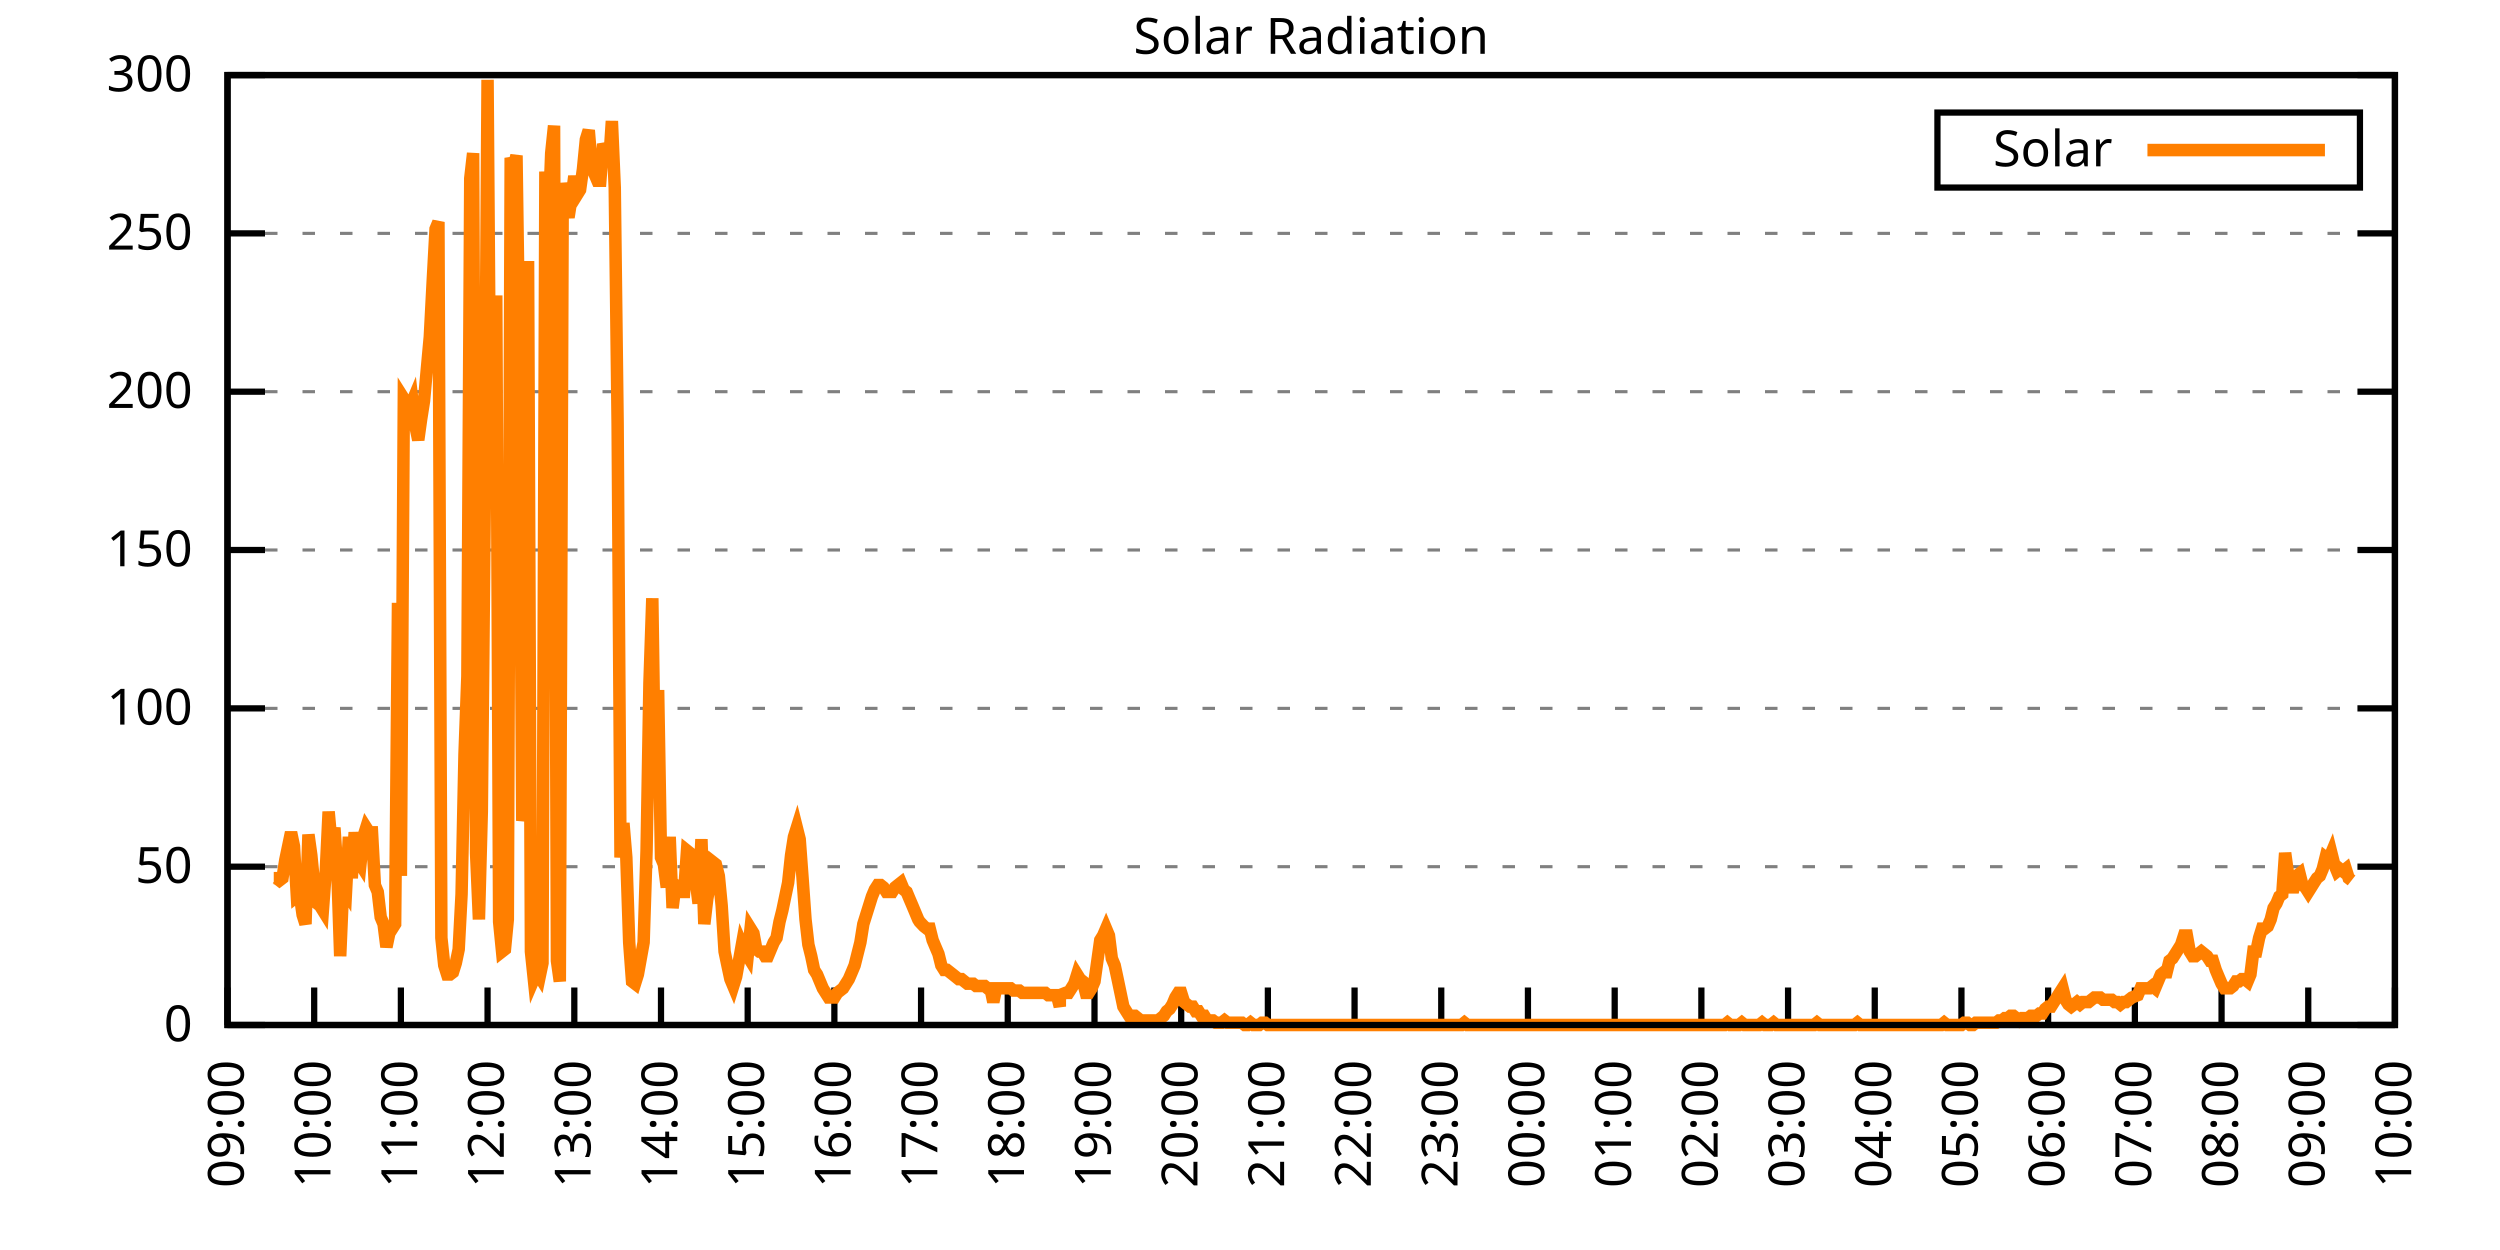
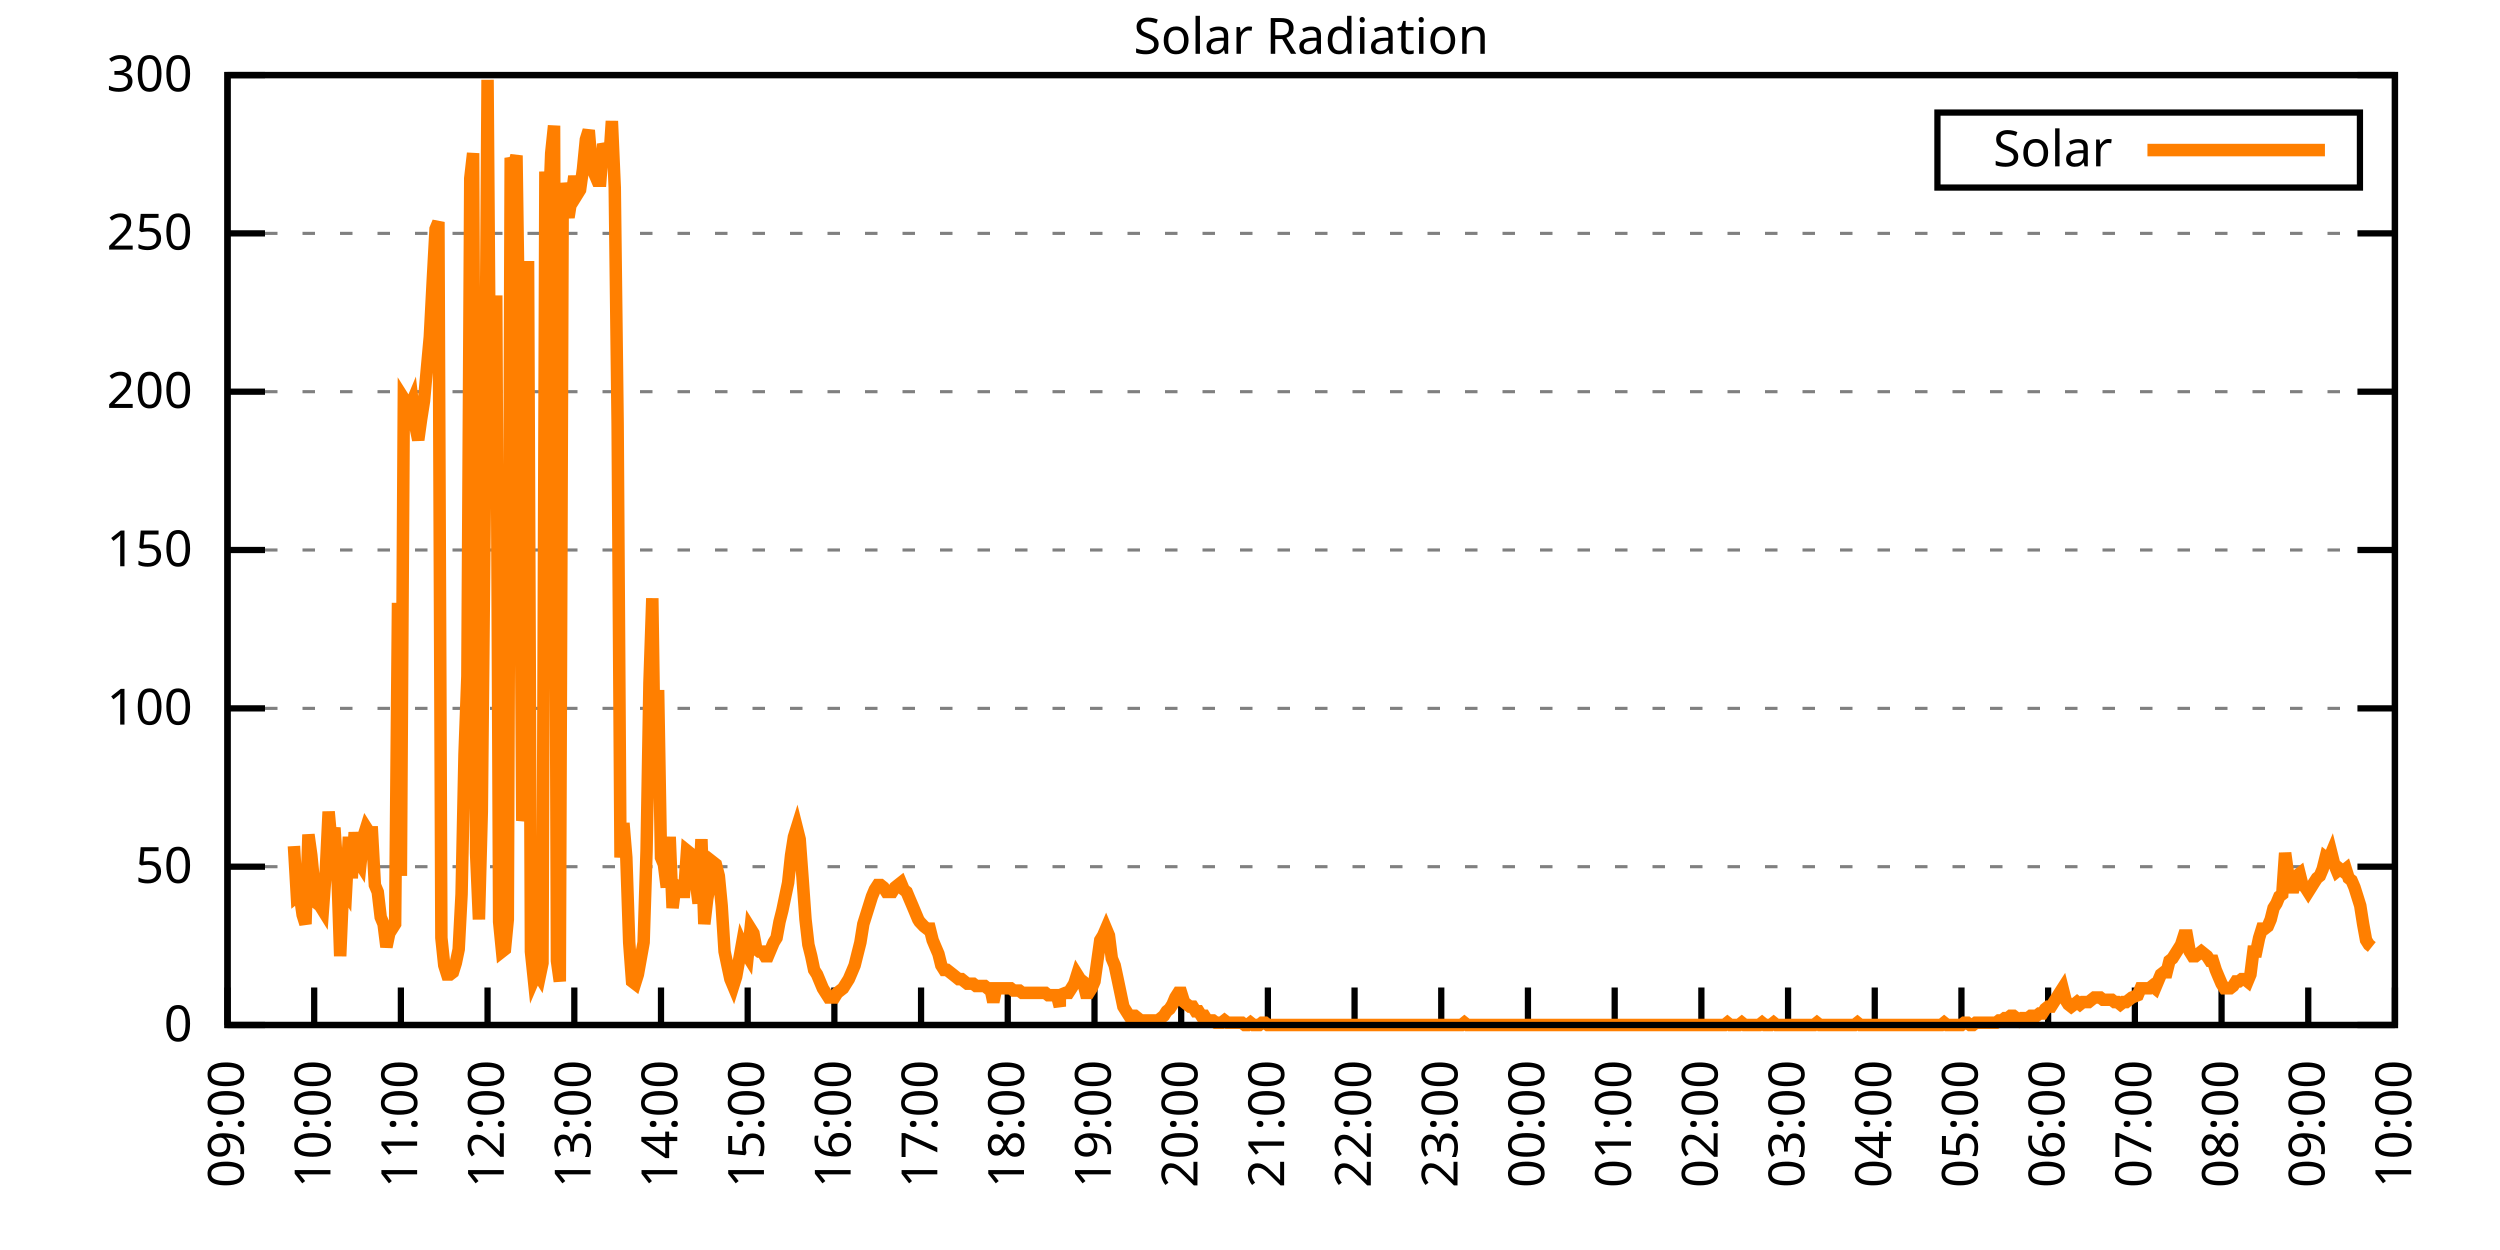
<svg xmlns="http://www.w3.org/2000/svg" xmlns:xlink="http://www.w3.org/1999/xlink" width="400" height="200" viewBox="0 0 400 200">
  <g id="gnuplot_canvas">
    <rect x="0" y="0" width="400" height="200" fill="none" />
    <defs>
      <circle id="gpDot" r="0.5" stroke-width="0.5" stroke="currentColor" />
      <path id="gpPt0" stroke-width="0.333" stroke="currentColor" d="M-1,0 h2 M0,-1 v2" />
      <path id="gpPt1" stroke-width="0.333" stroke="currentColor" d="M-1,-1 L1,1 M1,-1 L-1,1" />
      <path id="gpPt2" stroke-width="0.333" stroke="currentColor" d="M-1,0 L1,0 M0,-1 L0,1 M-1,-1 L1,1 M-1,1 L1,-1" />
      <rect id="gpPt3" stroke-width="0.333" stroke="currentColor" x="-1" y="-1" width="2" height="2" />
      <rect id="gpPt4" stroke-width="0.333" stroke="currentColor" fill="currentColor" x="-1" y="-1" width="2" height="2" />
      <circle id="gpPt5" stroke-width="0.333" stroke="currentColor" cx="0" cy="0" r="1" />
      <use xlink:href="#gpPt5" id="gpPt6" fill="currentColor" stroke="none" />
      <path id="gpPt7" stroke-width="0.333" stroke="currentColor" d="M0,-1.33 L-1.33,0.67 L1.33,0.67 z" />
      <use xlink:href="#gpPt7" id="gpPt8" fill="currentColor" stroke="none" />
      <use xlink:href="#gpPt7" id="gpPt9" stroke="currentColor" transform="rotate(180)" />
      <use xlink:href="#gpPt9" id="gpPt10" fill="currentColor" stroke="none" />
      <use xlink:href="#gpPt3" id="gpPt11" stroke="currentColor" transform="rotate(45)" />
      <use xlink:href="#gpPt11" id="gpPt12" fill="currentColor" stroke="none" />
      <path id="gpPt13" stroke-width="0.333" stroke="currentColor" d="M0,1.330 L1.265,0.411 L0.782,-1.067 L-0.782,-1.076 L-1.265,0.411 z" />
      <use xlink:href="#gpPt13" id="gpPt14" fill="currentColor" stroke="none" />
      <filter id="textbox" filterUnits="objectBoundingBox" x="0" y="0" height="1" width="1">
        <feFlood flood-color="white" flood-opacity="1" result="bgnd" />
        <feComposite in="SourceGraphic" in2="bgnd" operator="atop" />
      </filter>
      <filter id="greybox" filterUnits="objectBoundingBox" x="0" y="0" height="1" width="1">
        <feFlood flood-color="lightgrey" flood-opacity="1" result="grey" />
        <feComposite in="SourceGraphic" in2="grey" operator="atop" />
      </filter>
    </defs>
    <g fill="none" color="white" stroke="currentColor" stroke-width="1.00" stroke-linecap="butt" stroke-linejoin="miter">
</g>
    <g fill="none" color="black" stroke="currentColor" stroke-width="1.00" stroke-linecap="butt" stroke-linejoin="miter">
      <g stroke="none" shape-rendering="crispEdges">
        <polygon fill="rgb(255, 255, 255)" points="36.40,164.00 383.18,164.00 383.18,12.02 36.40,12.02 " />
      </g>
    </g>
    <g fill="none" color="black" stroke="currentColor" stroke-width="1.00" stroke-linecap="butt" stroke-linejoin="miter">
</g>
    <g fill="none" color="black" stroke="black" stroke-width="0.50" stroke-linecap="butt" stroke-linejoin="miter">
</g>
    <g fill="none" color="gray" stroke="currentColor" stroke-width="0.50" stroke-linecap="butt" stroke-linejoin="miter">
      <path stroke="gray" stroke-dasharray="2,4" class="gridline" d="M36.40,164.00 L383.19,164.00  " />
    </g>
    <g fill="none" color="gray" stroke="gray" stroke-width="1.00" stroke-linecap="butt" stroke-linejoin="miter">
</g>
    <g fill="none" color="black" stroke="currentColor" stroke-width="1.00" stroke-linecap="butt" stroke-linejoin="miter">
      <path stroke="black" d="M36.40,164.00 L42.40,164.00 M383.19,164.00 L377.19,164.00  " />
      <g transform="translate(30.80,166.60)" stroke="none" fill="black" font-family="Sans" font-size="8.00" text-anchor="end">
        <text>
          <tspan font-family="Sans"> 0</tspan>
        </text>
      </g>
    </g>
    <g fill="none" color="black" stroke="currentColor" stroke-width="1.00" stroke-linecap="butt" stroke-linejoin="miter">
</g>
    <g fill="none" color="black" stroke="black" stroke-width="0.50" stroke-linecap="butt" stroke-linejoin="miter">
</g>
    <g fill="none" color="gray" stroke="currentColor" stroke-width="0.50" stroke-linecap="butt" stroke-linejoin="miter">
      <path stroke="gray" stroke-dasharray="2,4" class="gridline" d="M36.40,138.67 L383.19,138.67  " />
    </g>
    <g fill="none" color="gray" stroke="gray" stroke-width="1.00" stroke-linecap="butt" stroke-linejoin="miter">
</g>
    <g fill="none" color="black" stroke="currentColor" stroke-width="1.00" stroke-linecap="butt" stroke-linejoin="miter">
      <path stroke="black" d="M36.40,138.67 L42.40,138.67 M383.19,138.67 L377.19,138.67  " />
      <g transform="translate(30.80,141.27)" stroke="none" fill="black" font-family="Sans" font-size="8.00" text-anchor="end">
        <text>
          <tspan font-family="Sans"> 50</tspan>
        </text>
      </g>
    </g>
    <g fill="none" color="black" stroke="currentColor" stroke-width="1.00" stroke-linecap="butt" stroke-linejoin="miter">
</g>
    <g fill="none" color="black" stroke="black" stroke-width="0.50" stroke-linecap="butt" stroke-linejoin="miter">
</g>
    <g fill="none" color="gray" stroke="currentColor" stroke-width="0.50" stroke-linecap="butt" stroke-linejoin="miter">
      <path stroke="gray" stroke-dasharray="2,4" class="gridline" d="M36.40,113.34 L383.19,113.34  " />
    </g>
    <g fill="none" color="gray" stroke="gray" stroke-width="1.00" stroke-linecap="butt" stroke-linejoin="miter">
</g>
    <g fill="none" color="black" stroke="currentColor" stroke-width="1.00" stroke-linecap="butt" stroke-linejoin="miter">
      <path stroke="black" d="M36.40,113.34 L42.40,113.34 M383.19,113.34 L377.19,113.34  " />
      <g transform="translate(30.80,115.94)" stroke="none" fill="black" font-family="Sans" font-size="8.00" text-anchor="end">
        <text>
          <tspan font-family="Sans"> 100</tspan>
        </text>
      </g>
    </g>
    <g fill="none" color="black" stroke="currentColor" stroke-width="1.00" stroke-linecap="butt" stroke-linejoin="miter">
</g>
    <g fill="none" color="black" stroke="black" stroke-width="0.50" stroke-linecap="butt" stroke-linejoin="miter">
</g>
    <g fill="none" color="gray" stroke="currentColor" stroke-width="0.50" stroke-linecap="butt" stroke-linejoin="miter">
      <path stroke="gray" stroke-dasharray="2,4" class="gridline" d="M36.40,88.00 L383.19,88.00  " />
    </g>
    <g fill="none" color="gray" stroke="gray" stroke-width="1.00" stroke-linecap="butt" stroke-linejoin="miter">
</g>
    <g fill="none" color="black" stroke="currentColor" stroke-width="1.00" stroke-linecap="butt" stroke-linejoin="miter">
      <path stroke="black" d="M36.40,88.00 L42.40,88.00 M383.19,88.00 L377.19,88.00  " />
      <g transform="translate(30.80,90.60)" stroke="none" fill="black" font-family="Sans" font-size="8.00" text-anchor="end">
        <text>
          <tspan font-family="Sans"> 150</tspan>
        </text>
      </g>
    </g>
    <g fill="none" color="black" stroke="currentColor" stroke-width="1.00" stroke-linecap="butt" stroke-linejoin="miter">
</g>
    <g fill="none" color="black" stroke="black" stroke-width="0.50" stroke-linecap="butt" stroke-linejoin="miter">
</g>
    <g fill="none" color="gray" stroke="currentColor" stroke-width="0.50" stroke-linecap="butt" stroke-linejoin="miter">
      <path stroke="gray" stroke-dasharray="2,4" class="gridline" d="M36.40,62.67 L383.19,62.67  " />
    </g>
    <g fill="none" color="gray" stroke="gray" stroke-width="1.00" stroke-linecap="butt" stroke-linejoin="miter">
</g>
    <g fill="none" color="black" stroke="currentColor" stroke-width="1.00" stroke-linecap="butt" stroke-linejoin="miter">
      <path stroke="black" d="M36.40,62.67 L42.40,62.67 M383.19,62.67 L377.19,62.67  " />
      <g transform="translate(30.80,65.27)" stroke="none" fill="black" font-family="Sans" font-size="8.00" text-anchor="end">
        <text>
          <tspan font-family="Sans"> 200</tspan>
        </text>
      </g>
    </g>
    <g fill="none" color="black" stroke="currentColor" stroke-width="1.00" stroke-linecap="butt" stroke-linejoin="miter">
</g>
    <g fill="none" color="black" stroke="black" stroke-width="0.50" stroke-linecap="butt" stroke-linejoin="miter">
</g>
    <g fill="none" color="gray" stroke="currentColor" stroke-width="0.50" stroke-linecap="butt" stroke-linejoin="miter">
      <path stroke="gray" stroke-dasharray="2,4" class="gridline" d="M36.40,37.34 L383.19,37.34  " />
    </g>
    <g fill="none" color="gray" stroke="gray" stroke-width="1.00" stroke-linecap="butt" stroke-linejoin="miter">
</g>
    <g fill="none" color="black" stroke="currentColor" stroke-width="1.00" stroke-linecap="butt" stroke-linejoin="miter">
      <path stroke="black" d="M36.40,37.34 L42.40,37.34 M383.19,37.34 L377.19,37.34  " />
      <g transform="translate(30.80,39.94)" stroke="none" fill="black" font-family="Sans" font-size="8.00" text-anchor="end">
        <text>
          <tspan font-family="Sans"> 250</tspan>
        </text>
      </g>
    </g>
    <g fill="none" color="black" stroke="currentColor" stroke-width="1.00" stroke-linecap="butt" stroke-linejoin="miter">
</g>
    <g fill="none" color="black" stroke="black" stroke-width="0.50" stroke-linecap="butt" stroke-linejoin="miter">
</g>
    <g fill="none" color="gray" stroke="currentColor" stroke-width="0.50" stroke-linecap="butt" stroke-linejoin="miter">
      <path stroke="gray" stroke-dasharray="2,4" class="gridline" d="M36.40,12.01 L383.19,12.01  " />
    </g>
    <g fill="none" color="gray" stroke="gray" stroke-width="1.00" stroke-linecap="butt" stroke-linejoin="miter">
</g>
    <g fill="none" color="black" stroke="currentColor" stroke-width="1.00" stroke-linecap="butt" stroke-linejoin="miter">
      <path stroke="black" d="M36.40,12.01 L42.40,12.01 M383.19,12.01 L377.19,12.01  " />
      <g transform="translate(30.80,14.61)" stroke="none" fill="black" font-family="Sans" font-size="8.00" text-anchor="end">
        <text>
          <tspan font-family="Sans"> 300</tspan>
        </text>
      </g>
    </g>
    <g fill="none" color="black" stroke="currentColor" stroke-width="1.00" stroke-linecap="butt" stroke-linejoin="miter">
      <path stroke="black" d="M36.40,164.00 L36.40,158.00  " />
      <g transform="translate(39.00,169.60) rotate(270.00)" stroke="none" fill="black" font-family="Sans" font-size="8.00" text-anchor="end">
        <text>
          <tspan font-family="Sans">09:00</tspan>
        </text>
      </g>
    </g>
    <g fill="none" color="black" stroke="currentColor" stroke-width="1.00" stroke-linecap="butt" stroke-linejoin="miter">
      <path stroke="black" d="M50.27,164.00 L50.27,158.00  " />
      <g transform="translate(52.87,169.60) rotate(270.00)" stroke="none" fill="black" font-family="Sans" font-size="8.00" text-anchor="end">
        <text>
          <tspan font-family="Sans">10:00</tspan>
        </text>
      </g>
    </g>
    <g fill="none" color="black" stroke="currentColor" stroke-width="1.00" stroke-linecap="butt" stroke-linejoin="miter">
      <path stroke="black" d="M64.14,164.00 L64.14,158.00  " />
      <g transform="translate(66.74,169.60) rotate(270.00)" stroke="none" fill="black" font-family="Sans" font-size="8.00" text-anchor="end">
        <text>
          <tspan font-family="Sans">11:00</tspan>
        </text>
      </g>
    </g>
    <g fill="none" color="black" stroke="currentColor" stroke-width="1.00" stroke-linecap="butt" stroke-linejoin="miter">
      <path stroke="black" d="M78.01,164.00 L78.01,158.00  " />
      <g transform="translate(80.61,169.60) rotate(270.00)" stroke="none" fill="black" font-family="Sans" font-size="8.00" text-anchor="end">
        <text>
          <tspan font-family="Sans">12:00</tspan>
        </text>
      </g>
    </g>
    <g fill="none" color="black" stroke="currentColor" stroke-width="1.00" stroke-linecap="butt" stroke-linejoin="miter">
      <path stroke="black" d="M91.89,164.00 L91.89,158.00  " />
      <g transform="translate(94.49,169.60) rotate(270.00)" stroke="none" fill="black" font-family="Sans" font-size="8.00" text-anchor="end">
        <text>
          <tspan font-family="Sans">13:00</tspan>
        </text>
      </g>
    </g>
    <g fill="none" color="black" stroke="currentColor" stroke-width="1.00" stroke-linecap="butt" stroke-linejoin="miter">
      <path stroke="black" d="M105.76,164.00 L105.76,158.00  " />
      <g transform="translate(108.36,169.60) rotate(270.00)" stroke="none" fill="black" font-family="Sans" font-size="8.00" text-anchor="end">
        <text>
          <tspan font-family="Sans">14:00</tspan>
        </text>
      </g>
    </g>
    <g fill="none" color="black" stroke="currentColor" stroke-width="1.00" stroke-linecap="butt" stroke-linejoin="miter">
      <path stroke="black" d="M119.63,164.00 L119.63,158.00  " />
      <g transform="translate(122.23,169.60) rotate(270.00)" stroke="none" fill="black" font-family="Sans" font-size="8.00" text-anchor="end">
        <text>
          <tspan font-family="Sans">15:00</tspan>
        </text>
      </g>
    </g>
    <g fill="none" color="black" stroke="currentColor" stroke-width="1.00" stroke-linecap="butt" stroke-linejoin="miter">
      <path stroke="black" d="M133.50,164.00 L133.50,158.00  " />
      <g transform="translate(136.10,169.60) rotate(270.00)" stroke="none" fill="black" font-family="Sans" font-size="8.00" text-anchor="end">
        <text>
          <tspan font-family="Sans">16:00</tspan>
        </text>
      </g>
    </g>
    <g fill="none" color="black" stroke="currentColor" stroke-width="1.00" stroke-linecap="butt" stroke-linejoin="miter">
      <path stroke="black" d="M147.37,164.00 L147.37,158.00  " />
      <g transform="translate(149.97,169.60) rotate(270.00)" stroke="none" fill="black" font-family="Sans" font-size="8.00" text-anchor="end">
        <text>
          <tspan font-family="Sans">17:00</tspan>
        </text>
      </g>
    </g>
    <g fill="none" color="black" stroke="currentColor" stroke-width="1.00" stroke-linecap="butt" stroke-linejoin="miter">
      <path stroke="black" d="M161.24,164.00 L161.24,158.00  " />
      <g transform="translate(163.84,169.60) rotate(270.00)" stroke="none" fill="black" font-family="Sans" font-size="8.00" text-anchor="end">
        <text>
          <tspan font-family="Sans">18:00</tspan>
        </text>
      </g>
    </g>
    <g fill="none" color="black" stroke="currentColor" stroke-width="1.00" stroke-linecap="butt" stroke-linejoin="miter">
      <path stroke="black" d="M175.12,164.00 L175.12,158.00  " />
      <g transform="translate(177.72,169.60) rotate(270.00)" stroke="none" fill="black" font-family="Sans" font-size="8.00" text-anchor="end">
        <text>
          <tspan font-family="Sans">19:00</tspan>
        </text>
      </g>
    </g>
    <g fill="none" color="black" stroke="currentColor" stroke-width="1.00" stroke-linecap="butt" stroke-linejoin="miter">
      <path stroke="black" d="M188.99,164.00 L188.99,158.00  " />
      <g transform="translate(191.59,169.60) rotate(270.00)" stroke="none" fill="black" font-family="Sans" font-size="8.00" text-anchor="end">
        <text>
          <tspan font-family="Sans">20:00</tspan>
        </text>
      </g>
    </g>
    <g fill="none" color="black" stroke="currentColor" stroke-width="1.00" stroke-linecap="butt" stroke-linejoin="miter">
      <path stroke="black" d="M202.86,164.00 L202.86,158.00  " />
      <g transform="translate(205.46,169.60) rotate(270.00)" stroke="none" fill="black" font-family="Sans" font-size="8.00" text-anchor="end">
        <text>
          <tspan font-family="Sans">21:00</tspan>
        </text>
      </g>
    </g>
    <g fill="none" color="black" stroke="currentColor" stroke-width="1.00" stroke-linecap="butt" stroke-linejoin="miter">
      <path stroke="black" d="M216.73,164.00 L216.73,158.00  " />
      <g transform="translate(219.33,169.60) rotate(270.00)" stroke="none" fill="black" font-family="Sans" font-size="8.00" text-anchor="end">
        <text>
          <tspan font-family="Sans">22:00</tspan>
        </text>
      </g>
    </g>
    <g fill="none" color="black" stroke="currentColor" stroke-width="1.00" stroke-linecap="butt" stroke-linejoin="miter">
      <path stroke="black" d="M230.60,164.00 L230.60,158.00  " />
      <g transform="translate(233.20,169.60) rotate(270.00)" stroke="none" fill="black" font-family="Sans" font-size="8.00" text-anchor="end">
        <text>
          <tspan font-family="Sans">23:00</tspan>
        </text>
      </g>
    </g>
    <g fill="none" color="black" stroke="currentColor" stroke-width="1.00" stroke-linecap="butt" stroke-linejoin="miter">
      <path stroke="black" d="M244.47,164.00 L244.47,158.00  " />
      <g transform="translate(247.07,169.60) rotate(270.00)" stroke="none" fill="black" font-family="Sans" font-size="8.00" text-anchor="end">
        <text>
          <tspan font-family="Sans">00:00</tspan>
        </text>
      </g>
    </g>
    <g fill="none" color="black" stroke="currentColor" stroke-width="1.00" stroke-linecap="butt" stroke-linejoin="miter">
      <path stroke="black" d="M258.35,164.00 L258.35,158.00  " />
      <g transform="translate(260.95,169.60) rotate(270.00)" stroke="none" fill="black" font-family="Sans" font-size="8.00" text-anchor="end">
        <text>
          <tspan font-family="Sans">01:00</tspan>
        </text>
      </g>
    </g>
    <g fill="none" color="black" stroke="currentColor" stroke-width="1.00" stroke-linecap="butt" stroke-linejoin="miter">
      <path stroke="black" d="M272.22,164.00 L272.22,158.00  " />
      <g transform="translate(274.82,169.60) rotate(270.00)" stroke="none" fill="black" font-family="Sans" font-size="8.00" text-anchor="end">
        <text>
          <tspan font-family="Sans">02:00</tspan>
        </text>
      </g>
    </g>
    <g fill="none" color="black" stroke="currentColor" stroke-width="1.00" stroke-linecap="butt" stroke-linejoin="miter">
      <path stroke="black" d="M286.09,164.00 L286.09,158.00  " />
      <g transform="translate(288.69,169.60) rotate(270.00)" stroke="none" fill="black" font-family="Sans" font-size="8.00" text-anchor="end">
        <text>
          <tspan font-family="Sans">03:00</tspan>
        </text>
      </g>
    </g>
    <g fill="none" color="black" stroke="currentColor" stroke-width="1.00" stroke-linecap="butt" stroke-linejoin="miter">
      <path stroke="black" d="M299.96,164.00 L299.96,158.00  " />
      <g transform="translate(302.56,169.60) rotate(270.00)" stroke="none" fill="black" font-family="Sans" font-size="8.00" text-anchor="end">
        <text>
          <tspan font-family="Sans">04:00</tspan>
        </text>
      </g>
    </g>
    <g fill="none" color="black" stroke="currentColor" stroke-width="1.00" stroke-linecap="butt" stroke-linejoin="miter">
      <path stroke="black" d="M313.83,164.00 L313.83,158.00  " />
      <g transform="translate(316.43,169.60) rotate(270.00)" stroke="none" fill="black" font-family="Sans" font-size="8.00" text-anchor="end">
        <text>
          <tspan font-family="Sans">05:00</tspan>
        </text>
      </g>
    </g>
    <g fill="none" color="black" stroke="currentColor" stroke-width="1.00" stroke-linecap="butt" stroke-linejoin="miter">
      <path stroke="black" d="M327.70,164.00 L327.70,158.00  " />
      <g transform="translate(330.30,169.60) rotate(270.00)" stroke="none" fill="black" font-family="Sans" font-size="8.00" text-anchor="end">
        <text>
          <tspan font-family="Sans">06:00</tspan>
        </text>
      </g>
    </g>
    <g fill="none" color="black" stroke="currentColor" stroke-width="1.00" stroke-linecap="butt" stroke-linejoin="miter">
      <path stroke="black" d="M341.58,164.00 L341.58,158.00  " />
      <g transform="translate(344.18,169.60) rotate(270.00)" stroke="none" fill="black" font-family="Sans" font-size="8.00" text-anchor="end">
        <text>
          <tspan font-family="Sans">07:00</tspan>
        </text>
      </g>
    </g>
    <g fill="none" color="black" stroke="currentColor" stroke-width="1.00" stroke-linecap="butt" stroke-linejoin="miter">
      <path stroke="black" d="M355.45,164.00 L355.45,158.00  " />
      <g transform="translate(358.05,169.60) rotate(270.00)" stroke="none" fill="black" font-family="Sans" font-size="8.00" text-anchor="end">
        <text>
          <tspan font-family="Sans">08:00</tspan>
        </text>
      </g>
    </g>
    <g fill="none" color="black" stroke="currentColor" stroke-width="1.00" stroke-linecap="butt" stroke-linejoin="miter">
      <path stroke="black" d="M369.32,164.00 L369.32,158.00  " />
      <g transform="translate(371.92,169.60) rotate(270.00)" stroke="none" fill="black" font-family="Sans" font-size="8.00" text-anchor="end">
        <text>
          <tspan font-family="Sans">09:00</tspan>
        </text>
      </g>
    </g>
    <g fill="none" color="black" stroke="currentColor" stroke-width="1.00" stroke-linecap="butt" stroke-linejoin="miter">
      <path stroke="black" d="M383.19,164.00 L383.19,158.00  " />
      <g transform="translate(385.79,169.60) rotate(270.00)" stroke="none" fill="black" font-family="Sans" font-size="8.00" text-anchor="end">
        <text>
          <tspan font-family="Sans">10:00</tspan>
        </text>
      </g>
    </g>
    <g fill="none" color="black" stroke="currentColor" stroke-width="1.00" stroke-linecap="butt" stroke-linejoin="miter">
</g>
    <g fill="none" color="black" stroke="currentColor" stroke-width="1.00" stroke-linecap="butt" stroke-linejoin="miter">
      <path stroke="black" d="M36.40,12.01 L36.40,164.00 L383.19,164.00 L383.19,12.01 L36.40,12.01 Z  " />
    </g>
    <g fill="none" color="black" stroke="currentColor" stroke-width="1.00" stroke-linecap="butt" stroke-linejoin="miter">
</g>
    <g fill="none" color="black" stroke="currentColor" stroke-width="1.00" stroke-linecap="butt" stroke-linejoin="miter">
      <path stroke="black" d="M309.99,30.01 L309.99,18.01 L377.59,18.01 L377.59,30.01 L309.99,30.01 Z  " />
    </g>
    <g id="Solar_Radiation_plot_1">
      <g fill="none" color="white" stroke="black" stroke-width="2.00" stroke-linecap="butt" stroke-linejoin="miter">
</g>
      <g fill="none" color="black" stroke="currentColor" stroke-width="2.00" stroke-linecap="butt" stroke-linejoin="miter">
        <g transform="translate(337.99,26.61)" stroke="none" fill="black" font-family="Sans" font-size="8.00" text-anchor="end">
          <text>
            <tspan font-family="Sans">Solar</tspan>
          </text>
        </g>
      </g>
      <g fill="none" color="black" stroke="currentColor" stroke-width="2.00" stroke-linecap="butt" stroke-linejoin="miter">
-         <path stroke="rgb(255, 127,   0)" d="M343.59,24.01 L371.99,24.01 M43.80,140.51 L44.26,140.51 L44.72,140.87 L45.19,140.51 L45.65,137.57 L46.11,135.37   L46.57,133.17 L47.03,135.37 L47.50,143.44 L47.96,143.08 L48.42,146.38 L48.88,147.85 L49.35,133.53 L49.81,136.84   L50.27,141.61 L50.73,144.55 L51.20,144.91 L51.66,145.65 L52.12,139.41 L52.58,129.86 L53.05,135.00 L53.51,132.43   L53.97,139.41 L54.43,152.99 L54.90,141.98 L55.36,142.71 L55.82,133.90 L56.28,140.51 L56.75,133.17 L57.21,137.57   L57.67,138.30 L58.13,133.90 L58.59,132.43 L59.06,133.17 L59.52,133.17 L59.98,141.61 L60.44,142.71 L60.91,146.75   L61.37,147.85 L61.83,151.52 L62.29,149.32 L62.76,148.58 L63.22,147.85 L63.68,96.46 L64.14,140.14 L64.61,63.79   L65.07,64.52 L65.53,65.26 L65.99,64.16 L66.46,68.19 L66.92,70.40 L67.38,67.09 L67.84,64.16 L68.30,59.02   L68.77,53.88 L69.23,45.07 L69.69,36.63 L70.15,35.52 L70.62,150.05 L71.08,154.46 L71.54,155.92 L72.00,155.92   L72.47,155.56 L72.93,154.09 L73.39,151.89 L73.85,143.08 L74.32,120.69 L74.78,108.20 L75.24,28.55 L75.70,24.51   L76.17,136.47 L76.63,147.11 L77.09,129.86 L77.55,82.14 L78.01,12.77 L78.48,76.27 L78.94,74.43 L79.40,47.27   L79.86,147.48 L80.33,152.25 L80.79,151.89 L81.25,147.11 L81.71,25.25 L82.18,26.71 L82.64,24.88 L83.10,57.55   L83.56,131.33 L84.03,128.76 L84.49,41.76 L84.95,152.25 L85.41,156.66 L85.88,155.56 L86.34,156.29 L86.80,154.09   L87.26,27.45 L87.72,36.99 L88.19,24.51 L88.65,20.11 L89.11,153.72 L89.57,157.03 L90.04,29.28 L90.50,32.59   L90.96,34.79 L91.42,31.85 L91.89,28.18 L92.35,31.12 L92.81,30.38 L93.27,27.08 L93.74,22.31 L94.20,20.84   L94.66,26.35 L95.12,27.82 L95.59,28.92 L96.05,28.92 L96.51,23.04 L96.97,24.14 L97.44,26.35 L97.90,19.37   L98.36,30.02 L98.82,67.83 L99.28,137.20 L99.75,131.70 L100.21,137.20 L100.67,150.79 L101.13,157.03 L101.60,157.39   L102.06,155.92 L102.52,153.35 L102.98,150.79 L103.45,136.10 L103.91,109.31 L104.37,95.72 L104.83,127.29 L105.30,110.41   L105.76,137.20 L106.22,138.30 L106.68,141.98 L107.15,133.90 L107.61,145.28 L108.07,141.61 L108.53,141.98 L108.99,142.71   L109.46,142.71 L109.92,136.10 L110.38,136.47 L110.84,138.67 L111.31,140.87 L111.77,144.55 L112.23,134.27 L112.69,147.85   L113.16,143.81 L113.62,141.24 L114.08,137.94 L114.54,138.30 L115.01,140.14 L115.47,144.91 L115.93,152.25 L116.39,154.46   L116.86,156.66 L117.32,157.76 L117.78,156.29 L118.24,153.72 L118.70,151.15 L119.17,152.25 L119.63,152.99 L120.09,148.58   L120.55,149.32 L121.02,151.89 L121.48,152.25 L121.94,152.25 L122.40,152.99 L122.87,152.99 L123.33,151.89 L123.79,150.79   L124.25,150.05 L124.72,147.48 L125.18,145.65 L125.64,143.44 L126.10,141.24 L126.57,136.84 L127.03,133.90 L127.49,132.43   L127.95,134.27 L128.41,140.51 L128.88,147.11 L129.34,151.15 L129.80,152.99 L130.26,155.19 L130.73,155.92 L131.19,157.03   L131.65,158.13 L132.11,158.86 L132.58,159.60 L133.04,159.60 L133.50,159.60 L133.96,158.86 L134.43,158.49 L134.89,158.13   L135.35,157.39 L135.81,156.66 L136.28,155.56 L136.74,154.46 L137.20,152.62 L137.66,150.79 L138.13,147.85 L138.59,146.38   L139.05,144.91 L139.51,143.44 L139.97,142.34 L140.44,141.61 L140.90,141.61 L141.36,141.98 L141.82,142.71 L142.29,142.71   L142.75,142.71 L143.21,141.98 L143.67,141.61 L144.14,141.24 L144.60,142.34 L145.06,142.71 L145.52,143.81 L145.99,144.91   L146.45,146.01 L146.91,147.11 L147.14,147.48 L147.84,148.22 L148.30,148.58 L148.76,148.58 L149.22,150.42 L149.68,151.52   L150.15,152.62 L150.61,154.46 L151.07,155.19 L151.53,155.19 L152.00,155.56 L152.46,155.92 L152.92,156.29 L153.38,156.66   L153.85,156.66 L154.31,157.03 L154.77,157.39 L155.23,157.39 L155.70,157.39 L156.16,157.76 L156.62,157.76 L157.08,157.76   L157.55,157.76 L158.01,158.13 L158.47,158.13 L158.93,160.33 L159.39,158.13 L159.86,158.13 L160.32,158.13 L160.78,158.13   L161.24,158.13 L161.71,158.13 L162.17,158.49 L162.63,158.49 L163.09,158.49 L163.56,158.86 L164.02,158.86 L164.48,158.86   L164.94,158.86 L165.41,158.86 L165.87,158.86 L166.33,158.86 L166.79,158.86 L167.26,158.86 L167.72,159.23 L168.18,159.23   L168.64,159.23 L169.10,159.23 L169.57,161.06 L169.57,159.23 L170.49,158.86 L170.95,158.86 L171.42,158.13 L171.88,157.39   L172.34,155.92 L172.80,156.66 L173.27,157.03 L173.73,158.86 L174.19,158.86 L174.65,158.13 L175.12,157.03 L175.58,153.72   L176.04,150.42 L176.50,149.68 L176.97,148.58 L177.43,149.68 L177.89,153.35 L178.35,154.46 L178.82,156.66 L179.28,158.86   L179.74,161.06 L180.20,161.80 L180.66,162.53 L181.13,162.53 L181.59,162.53 L182.05,162.90 L182.51,163.27 L182.98,163.27   L183.44,163.27 L183.90,163.27 L184.36,163.27 L184.83,163.27 L185.29,163.27 L185.75,162.90 L186.21,162.53 L186.68,161.80   L187.14,161.43 L187.60,160.70 L188.06,159.60 L188.53,158.86 L188.99,158.86 L189.45,160.33 L189.91,160.70 L190.37,161.06   L190.84,161.06 L191.30,161.80 L191.76,161.80 L192.22,162.53 L192.69,162.53 L193.15,163.27 L193.61,163.27 L194.07,163.27   L194.54,163.63 L195.00,163.63 L195.46,163.63 L195.92,163.27 L196.39,163.63 L196.85,163.63 L197.31,163.63 L197.77,163.63   L198.24,163.63 L198.70,163.63 L199.16,164.00 L199.62,164.00 L200.08,163.63 L200.55,164.00 L201.01,164.00 L201.47,164.00   L201.93,163.63 L202.40,163.63 L202.86,164.00 L203.32,164.00 L203.78,164.00 L204.25,164.00 L204.71,164.00 L205.17,164.00   L205.63,164.00 L206.10,164.00 L206.56,164.00 L207.02,164.00 L207.48,164.00 L207.95,164.00 L208.41,164.00 L208.87,164.00   L209.33,164.00 L209.80,164.00 L210.26,164.00 L210.72,164.00 L211.18,164.00 L211.64,164.00 L212.11,164.00 L212.57,164.00   L213.03,164.00 L213.49,164.00 L213.96,164.00 L214.42,164.00 L214.88,164.00 L215.34,164.00 L215.81,164.00 L216.27,164.00   L216.73,164.00 L217.19,164.00 L217.66,164.00 L218.12,164.00 L218.58,164.00 L219.04,164.00 L219.51,164.00 L219.97,164.00   L220.43,164.00 L220.89,164.00 L221.35,164.00 L221.82,164.00 L222.28,164.00 L222.74,164.00 L223.20,164.00 L223.67,164.00   L224.13,164.00 L224.59,164.00 L225.05,164.00 L225.52,164.00 L225.98,164.00 L226.44,164.00 L226.90,164.00 L227.37,164.00   L227.83,164.00 L228.29,164.00 L228.75,164.00 L229.22,164.00 L229.68,164.00 L230.14,164.00 L230.60,164.00 L231.06,164.00   L231.53,164.00 L231.99,164.00 L232.45,164.00 L232.91,164.00 L233.38,164.00 L233.84,164.00 L234.30,163.63 L234.76,164.00   L235.23,164.00 L235.69,164.00 L236.15,164.00 L236.61,164.00 L237.08,164.00 L237.54,164.00 L238.00,164.00 L238.46,164.00   L238.93,164.00 L239.39,164.00 L239.85,164.00 L240.31,164.00 L240.77,164.00 L241.24,164.00 L241.70,164.00 L242.16,164.00   L242.62,164.00 L243.09,164.00 L243.55,164.00 L244.01,164.00 L244.47,164.00 L244.94,164.00 L245.40,164.00 L245.86,164.00   L246.32,164.00 L246.79,164.00 L247.25,164.00 L247.71,164.00 L248.17,164.00 L248.64,164.00 L249.10,164.00 L249.56,164.00   L250.02,164.00 L250.49,164.00 L250.95,164.00 L251.41,164.00 L251.87,164.00 L252.33,164.00 L252.80,164.00 L253.26,164.00   L253.72,164.00 L254.18,164.00 L254.65,164.00 L255.11,164.00 L255.57,164.00 L256.03,164.00 L256.50,164.00 L256.96,164.00   L257.42,164.00 L257.88,164.00 L258.35,164.00 L258.81,164.00 L259.27,164.00 L259.73,164.00 L260.20,164.00 L260.66,164.00   L261.12,164.00 L261.58,164.00 L262.04,164.00 L262.51,164.00 L262.97,164.00 L263.43,164.00 L263.89,164.00 L264.36,164.00   L264.82,164.00 L265.28,164.00 L265.74,164.00 L266.21,164.00 L266.67,164.00 L267.13,164.00 L267.59,164.00 L268.06,164.00   L268.52,164.00 L268.98,164.00 L269.44,164.00 L269.91,164.00 L270.37,164.00 L270.83,164.00 L271.29,164.00 L271.75,164.00   L272.22,164.00 L272.68,164.00 L273.14,164.00 L273.60,164.00 L274.07,164.00 L274.53,164.00 L274.99,164.00 L275.45,164.00   L275.92,164.00 L276.38,163.63 L276.84,164.00 L277.30,164.00 L277.77,164.00 L278.23,164.00 L278.69,163.63 L279.15,164.00   L279.62,164.00 L280.08,164.00 L280.54,164.00 L281.00,164.00 L281.46,164.00 L281.93,163.63 L282.39,164.00 L282.85,164.00   L283.31,164.00 L283.78,163.63 L284.24,164.00 L284.70,164.00 L285.16,164.00 L285.63,164.00 L286.09,164.00 L286.55,164.00   L287.01,164.00 L287.48,164.00 L287.94,164.00 L288.40,164.00 L288.86,164.00 L289.33,164.00 L289.79,164.00 L290.25,164.00   L290.71,163.63 L291.18,164.00 L291.64,164.00 L292.10,164.00 L292.56,164.00 L293.02,164.00 L293.49,164.00 L293.95,164.00   L294.41,164.00 L294.87,164.00 L295.34,164.00 L295.80,164.00 L296.26,164.00 L296.72,164.00 L297.19,163.63 L297.65,164.00   L298.11,164.00 L298.57,164.00 L299.04,164.00 L299.50,164.00 L299.96,164.00 L300.42,164.00 L300.89,164.00 L301.35,164.00   L301.81,164.00 L302.27,164.00 L302.73,164.00 L303.20,164.00 L303.66,164.00 L304.12,164.00 L304.58,164.00 L305.05,164.00   L305.51,164.00 L305.97,164.00 L306.43,164.00 L306.90,164.00 L307.36,164.00 L307.82,164.00 L308.28,164.00 L308.75,164.00   L309.21,164.00 L309.67,164.00 L310.13,164.00 L310.60,164.00 L311.06,163.63 L311.52,164.00 L311.98,164.00 L312.44,164.00   L312.91,164.00 L313.37,164.00 L313.83,164.00 L314.29,163.63 L314.76,163.63 L315.22,164.00 L315.68,164.00 L316.14,163.63   L316.61,163.63 L317.07,163.63 L317.53,163.63 L317.99,163.63 L318.46,163.63 L318.92,163.63 L319.38,163.63 L319.84,163.27   L320.31,163.27 L320.77,162.90 L321.23,162.90 L321.69,162.53 L322.15,162.53 L322.62,162.90 L323.08,163.27 L323.54,162.90   L324.00,162.90 L324.47,162.90 L324.93,162.53 L325.39,162.53 L325.85,162.53 L326.32,162.16 L326.78,162.16 L327.24,161.43   L327.70,161.06 L328.17,161.06 L328.63,160.33 L329.09,159.60 L329.55,158.86 L330.02,158.13 L330.48,159.96 L330.94,160.70   L331.40,161.06 L331.87,160.70 L332.33,160.33 L332.79,160.70 L333.25,160.33 L333.71,160.33 L334.18,160.33 L334.64,159.96   L335.10,159.60 L335.56,159.60 L336.03,159.60 L336.49,159.96 L336.95,159.96 L337.41,159.96 L337.88,159.96 L338.34,160.33   L338.80,160.33 L339.26,160.70 L339.73,160.33 L340.19,160.33 L340.65,159.96 L341.11,159.60 L342.04,159.23 L342.50,158.13   L342.96,158.13 L343.42,158.13 L343.89,158.13 L344.35,157.76 L344.81,158.13 L345.27,157.03 L345.74,155.92 L346.20,155.56   L346.66,155.56 L347.12,153.72 L347.59,153.35 L348.05,152.62 L348.51,151.89 L348.97,151.15 L349.44,149.68 L349.90,149.68   L350.36,152.25 L350.82,152.99 L351.29,152.99 L351.75,152.62 L352.21,152.25 L352.67,152.62 L353.13,152.99 L353.60,153.72   L354.06,153.72 L354.52,155.19 L354.98,156.29 L355.45,157.39 L355.91,158.13 L356.37,158.13 L356.83,158.13 L357.30,157.76   L357.76,157.03 L358.22,157.03 L358.68,156.66 L359.15,156.66 L359.61,157.03 L360.07,155.92 L360.53,152.25 L361.00,152.25   L361.46,150.05 L361.92,148.58 L362.38,148.58 L362.84,148.22 L363.31,147.11 L363.77,145.28 L364.23,144.55 L364.69,143.44   L365.16,143.08 L365.62,136.47 L366.08,139.77 L366.54,141.98 L367.01,141.98 L367.47,140.14 L367.93,139.77 L368.39,141.61   L368.86,141.98 L369.32,142.71 L369.78,141.98 L370.24,141.24 L370.71,140.51 L371.17,140.14 L371.63,139.04 L372.09,137.20   L372.56,137.57 L373.02,136.47 L373.48,138.30 L373.94,139.41 L374.40,139.04 L374.87,139.41 L375.33,139.04 L375.79,140.51   L376.25,140.87  " />
+         <path stroke="rgb(255, 127,   0)" d="M343.59,24.01 L371.99,24.01 M47.03,135.37 L47.50,143.44 L47.96,143.08 L48.42,146.38 L48.88,147.85 L49.35,133.53   L49.81,136.84 L50.27,141.61 L50.73,144.55 L51.20,144.91 L51.66,145.65 L52.12,139.41 L52.58,129.86 L53.05,135.00   L53.51,132.43 L53.97,139.41 L54.43,152.99 L54.90,141.98 L55.36,142.71 L55.82,133.90 L56.28,140.51 L56.75,133.17   L57.21,137.57 L57.67,138.30 L58.13,133.90 L58.59,132.43 L59.06,133.17 L59.52,133.17 L59.98,141.61 L60.44,142.71   L60.91,146.75 L61.37,147.85 L61.83,151.52 L62.29,149.32 L62.76,148.58 L63.22,147.85 L63.68,96.46 L64.14,140.14   L64.61,63.79 L65.07,64.52 L65.53,65.26 L65.99,64.16 L66.46,68.19 L66.92,70.40 L67.38,67.09 L67.84,64.16   L68.30,59.02 L68.77,53.88 L69.23,45.07 L69.69,36.63 L70.15,35.52 L70.62,150.05 L71.08,154.46 L71.54,155.92   L72.00,155.92 L72.47,155.56 L72.93,154.09 L73.39,151.89 L73.85,143.08 L74.32,120.69 L74.78,108.20 L75.24,28.55   L75.70,24.51 L76.17,136.47 L76.63,147.11 L77.09,129.86 L77.55,82.14 L78.01,12.77 L78.48,76.27 L78.94,74.43   L79.40,47.27 L79.86,147.48 L80.33,152.25 L80.79,151.89 L81.25,147.11 L81.71,25.25 L82.18,26.71 L82.64,24.88   L83.10,57.55 L83.56,131.33 L84.03,128.76 L84.49,41.76 L84.95,152.25 L85.41,156.66 L85.88,155.56 L86.34,156.29   L86.80,154.09 L87.26,27.45 L87.72,36.99 L88.19,24.51 L88.65,20.11 L89.11,153.72 L89.57,157.03 L90.04,29.28   L90.50,32.59 L90.96,34.79 L91.42,31.85 L91.89,28.18 L92.35,31.12 L92.81,30.38 L93.27,27.08 L93.74,22.31   L94.20,20.84 L94.66,26.35 L95.12,27.82 L95.59,28.92 L96.05,28.92 L96.51,23.04 L96.97,24.14 L97.44,26.35   L97.90,19.37 L98.36,30.02 L98.82,67.83 L99.28,137.20 L99.75,131.70 L100.21,137.20 L100.67,150.79 L101.13,157.03   L101.60,157.39 L102.06,155.92 L102.52,153.35 L102.98,150.79 L103.45,136.10 L103.91,109.31 L104.37,95.72 L104.83,127.29   L105.30,110.41 L105.76,137.20 L106.22,138.30 L106.68,141.98 L107.15,133.90 L107.61,145.28 L108.07,141.61 L108.53,141.98   L108.99,142.71 L109.46,142.71 L109.92,136.10 L110.38,136.47 L110.84,138.67 L111.31,140.87 L111.77,144.55 L112.23,134.27   L112.69,147.85 L113.16,143.81 L113.62,141.24 L114.08,137.94 L114.54,138.30 L115.01,140.14 L115.47,144.91 L115.93,152.25   L116.39,154.46 L116.86,156.66 L117.32,157.76 L117.78,156.29 L118.24,153.72 L118.70,151.15 L119.17,152.25 L119.63,152.99   L120.09,148.58 L120.55,149.32 L121.02,151.89 L121.48,152.25 L121.94,152.25 L122.40,152.99 L122.87,152.99 L123.33,151.89   L123.79,150.79 L124.25,150.05 L124.72,147.48 L125.18,145.65 L125.64,143.44 L126.10,141.24 L126.57,136.84 L127.03,133.90   L127.49,132.43 L127.95,134.27 L128.41,140.51 L128.88,147.11 L129.34,151.15 L129.80,152.99 L130.26,155.19 L130.73,155.92   L131.19,157.03 L131.65,158.13 L132.11,158.86 L132.58,159.60 L133.04,159.60 L133.50,159.60 L133.96,158.86 L134.43,158.49   L134.89,158.13 L135.35,157.39 L135.81,156.66 L136.28,155.56 L136.74,154.46 L137.20,152.62 L137.66,150.79 L138.13,147.85   L138.59,146.38 L139.05,144.91 L139.51,143.44 L139.97,142.34 L140.44,141.61 L140.90,141.61 L141.36,141.98 L141.82,142.71   L142.29,142.71 L142.75,142.71 L143.21,141.98 L143.67,141.61 L144.14,141.24 L144.60,142.34 L145.06,142.71 L145.52,143.81   L145.99,144.91 L146.45,146.01 L146.91,147.11 L147.14,147.48 L147.84,148.22 L148.30,148.58 L148.76,148.58 L149.22,150.42   L149.68,151.52 L150.15,152.62 L150.61,154.46 L151.07,155.19 L151.53,155.19 L152.00,155.56 L152.46,155.92 L152.92,156.29   L153.38,156.66 L153.85,156.66 L154.31,157.03 L154.77,157.39 L155.23,157.39 L155.70,157.39 L156.16,157.76 L156.62,157.76   L157.08,157.76 L157.55,157.76 L158.01,158.13 L158.47,158.13 L158.93,160.33 L159.39,158.13 L159.86,158.13 L160.32,158.13   L160.78,158.13 L161.24,158.13 L161.71,158.13 L162.17,158.49 L162.63,158.49 L163.09,158.49 L163.56,158.86 L164.02,158.86   L164.48,158.86 L164.94,158.86 L165.41,158.86 L165.87,158.86 L166.33,158.86 L166.79,158.86 L167.26,158.86 L167.72,159.23   L168.18,159.23 L168.64,159.23 L169.10,159.23 L169.57,161.06 L169.57,159.23 L170.49,158.86 L170.95,158.86 L171.42,158.13   L171.88,157.39 L172.34,155.92 L172.80,156.66 L173.27,157.03 L173.73,158.86 L174.19,158.86 L174.65,158.13 L175.12,157.03   L175.58,153.72 L176.04,150.42 L176.50,149.68 L176.97,148.58 L177.43,149.68 L177.89,153.35 L178.35,154.46 L178.82,156.66   L179.28,158.86 L179.74,161.06 L180.20,161.80 L180.66,162.53 L181.13,162.53 L181.59,162.53 L182.05,162.90 L182.51,163.27   L182.98,163.27 L183.44,163.27 L183.90,163.27 L184.36,163.27 L184.83,163.27 L185.29,163.27 L185.75,162.90 L186.21,162.53   L186.68,161.80 L187.14,161.43 L187.60,160.70 L188.06,159.60 L188.53,158.86 L188.99,158.86 L189.45,160.33 L189.91,160.70   L190.37,161.06 L190.84,161.06 L191.30,161.80 L191.76,161.80 L192.22,162.53 L192.69,162.53 L193.15,163.27 L193.61,163.27   L194.07,163.27 L194.54,163.63 L195.00,163.63 L195.46,163.63 L195.92,163.27 L196.39,163.63 L196.85,163.63 L197.31,163.63   L197.77,163.63 L198.24,163.63 L198.70,163.63 L199.16,164.00 L199.62,164.00 L200.08,163.63 L200.55,164.00 L201.01,164.00   L201.47,164.00 L201.93,163.63 L202.40,163.63 L202.86,164.00 L203.32,164.00 L203.78,164.00 L204.25,164.00 L204.71,164.00   L205.17,164.00 L205.63,164.00 L206.10,164.00 L206.56,164.00 L207.02,164.00 L207.48,164.00 L207.95,164.00 L208.41,164.00   L208.87,164.00 L209.33,164.00 L209.80,164.00 L210.26,164.00 L210.72,164.00 L211.18,164.00 L211.64,164.00 L212.11,164.00   L212.57,164.00 L213.03,164.00 L213.49,164.00 L213.96,164.00 L214.42,164.00 L214.88,164.00 L215.34,164.00 L215.81,164.00   L216.27,164.00 L216.73,164.00 L217.19,164.00 L217.66,164.00 L218.12,164.00 L218.58,164.00 L219.04,164.00 L219.51,164.00   L219.97,164.00 L220.43,164.00 L220.89,164.00 L221.35,164.00 L221.82,164.00 L222.28,164.00 L222.74,164.00 L223.20,164.00   L223.67,164.00 L224.13,164.00 L224.59,164.00 L225.05,164.00 L225.52,164.00 L225.98,164.00 L226.44,164.00 L226.90,164.00   L227.37,164.00 L227.83,164.00 L228.29,164.00 L228.75,164.00 L229.22,164.00 L229.68,164.00 L230.14,164.00 L230.60,164.00   L231.06,164.00 L231.53,164.00 L231.99,164.00 L232.45,164.00 L232.91,164.00 L233.38,164.00 L233.84,164.00 L234.30,163.63   L234.76,164.00 L235.23,164.00 L235.69,164.00 L236.15,164.00 L236.61,164.00 L237.08,164.00 L237.54,164.00 L238.00,164.00   L238.46,164.00 L238.93,164.00 L239.39,164.00 L239.85,164.00 L240.31,164.00 L240.77,164.00 L241.24,164.00 L241.70,164.00   L242.16,164.00 L242.62,164.00 L243.09,164.00 L243.55,164.00 L244.01,164.00 L244.47,164.00 L244.94,164.00 L245.40,164.00   L245.86,164.00 L246.32,164.00 L246.79,164.00 L247.25,164.00 L247.71,164.00 L248.17,164.00 L248.64,164.00 L249.10,164.00   L249.56,164.00 L250.02,164.00 L250.49,164.00 L250.95,164.00 L251.41,164.00 L251.87,164.00 L252.33,164.00 L252.80,164.00   L253.26,164.00 L253.72,164.00 L254.18,164.00 L254.65,164.00 L255.11,164.00 L255.57,164.00 L256.03,164.00 L256.50,164.00   L256.96,164.00 L257.42,164.00 L257.88,164.00 L258.35,164.00 L258.81,164.00 L259.27,164.00 L259.73,164.00 L260.20,164.00   L260.66,164.00 L261.12,164.00 L261.58,164.00 L262.04,164.00 L262.51,164.00 L262.97,164.00 L263.43,164.00 L263.89,164.00   L264.36,164.00 L264.82,164.00 L265.28,164.00 L265.74,164.00 L266.21,164.00 L266.67,164.00 L267.13,164.00 L267.59,164.00   L268.06,164.00 L268.52,164.00 L268.98,164.00 L269.44,164.00 L269.91,164.00 L270.37,164.00 L270.83,164.00 L271.29,164.00   L271.75,164.00 L272.22,164.00 L272.68,164.00 L273.14,164.00 L273.60,164.00 L274.07,164.00 L274.53,164.00 L274.99,164.00   L275.45,164.00 L275.92,164.00 L276.38,163.63 L276.84,164.00 L277.30,164.00 L277.77,164.00 L278.23,164.00 L278.69,163.63   L279.15,164.00 L279.62,164.00 L280.08,164.00 L280.54,164.00 L281.00,164.00 L281.46,164.00 L281.93,163.63 L282.39,164.00   L282.85,164.00 L283.31,164.00 L283.78,163.63 L284.24,164.00 L284.70,164.00 L285.16,164.00 L285.63,164.00 L286.09,164.00   L286.55,164.00 L287.01,164.00 L287.48,164.00 L287.94,164.00 L288.40,164.00 L288.86,164.00 L289.33,164.00 L289.79,164.00   L290.25,164.00 L290.71,163.63 L291.18,164.00 L291.64,164.00 L292.10,164.00 L292.56,164.00 L293.02,164.00 L293.49,164.00   L293.95,164.00 L294.41,164.00 L294.87,164.00 L295.34,164.00 L295.80,164.00 L296.26,164.00 L296.72,164.00 L297.19,163.63   L297.65,164.00 L298.11,164.00 L298.57,164.00 L299.04,164.00 L299.50,164.00 L299.96,164.00 L300.42,164.00 L300.89,164.00   L301.35,164.00 L301.81,164.00 L302.27,164.00 L302.73,164.00 L303.20,164.00 L303.66,164.00 L304.12,164.00 L304.58,164.00   L305.05,164.00 L305.51,164.00 L305.97,164.00 L306.43,164.00 L306.90,164.00 L307.36,164.00 L307.82,164.00 L308.28,164.00   L308.75,164.00 L309.21,164.00 L309.67,164.00 L310.13,164.00 L310.60,164.00 L311.06,163.63 L311.52,164.00 L311.98,164.00   L312.44,164.00 L312.91,164.00 L313.37,164.00 L313.83,164.00 L314.29,163.63 L314.76,163.63 L315.22,164.00 L315.68,164.00   L316.14,163.63 L316.61,163.63 L317.07,163.63 L317.53,163.63 L317.99,163.63 L318.46,163.63 L318.92,163.63 L319.38,163.63   L319.84,163.27 L320.31,163.27 L320.77,162.90 L321.23,162.90 L321.69,162.53 L322.15,162.53 L322.62,162.90 L323.08,163.27   L323.54,162.90 L324.00,162.90 L324.47,162.90 L324.93,162.53 L325.39,162.53 L325.85,162.53 L326.32,162.16 L326.78,162.16   L327.24,161.43 L327.70,161.06 L328.17,161.06 L328.63,160.33 L329.09,159.60 L329.55,158.86 L330.02,158.13 L330.48,159.96   L330.94,160.70 L331.40,161.06 L331.87,160.70 L332.33,160.33 L332.79,160.70 L333.25,160.33 L333.71,160.33 L334.18,160.33   L334.64,159.96 L335.10,159.60 L335.56,159.60 L336.03,159.60 L336.49,159.96 L336.95,159.96 L337.41,159.96 L337.88,159.96   L338.34,160.33 L338.80,160.33 L339.26,160.70 L339.73,160.33 L340.19,160.33 L340.65,159.96 L341.11,159.60 L342.04,159.23   L342.50,158.13 L342.96,158.13 L343.42,158.13 L343.89,158.13 L344.35,157.76 L344.81,158.13 L345.27,157.03 L345.74,155.92   L346.20,155.56 L346.66,155.56 L347.12,153.72 L347.59,153.35 L348.05,152.62 L348.51,151.89 L348.97,151.15 L349.44,149.68   L349.90,149.68 L350.36,152.25 L350.82,152.99 L351.29,152.99 L351.75,152.62 L352.21,152.25 L352.67,152.62 L353.13,152.99   L353.60,153.72 L354.06,153.72 L354.52,155.19 L354.98,156.29 L355.45,157.39 L355.91,158.13 L356.37,158.13 L356.83,158.13   L357.30,157.76 L357.76,157.03 L358.22,157.03 L358.68,156.66 L359.15,156.66 L359.61,157.03 L360.07,155.92 L360.53,152.25   L361.00,152.25 L361.46,150.05 L361.92,148.58 L362.38,148.58 L362.84,148.22 L363.31,147.11 L363.77,145.28 L364.23,144.55   L364.69,143.44 L365.16,143.08 L365.62,136.47 L366.08,139.77 L366.54,141.98 L367.01,141.98 L367.47,140.14 L367.93,139.77   L368.39,141.61 L368.86,141.98 L369.32,142.71 L369.78,141.98 L370.24,141.24 L370.71,140.51 L371.17,140.14 L371.63,139.04   L372.09,137.20 L372.56,137.57 L373.02,136.47 L373.48,138.30 L373.94,139.41 L374.40,139.04 L374.87,139.41 L375.33,139.04   L375.79,140.51 L376.25,140.87 L376.72,141.98 L377.18,143.44 L377.64,144.91 L378.10,147.85 L378.57,150.42 L379.03,151.15   L379.49,151.52  " />
      </g>
    </g>
    <g fill="none" color="black" stroke="currentColor" stroke-width="2.00" stroke-linecap="butt" stroke-linejoin="miter">
</g>
    <g fill="none" color="black" stroke="black" stroke-width="1.00" stroke-linecap="butt" stroke-linejoin="miter">
</g>
    <g fill="none" color="black" stroke="currentColor" stroke-width="1.00" stroke-linecap="butt" stroke-linejoin="miter">
      <path stroke="black" d="M36.40,12.01 L36.40,164.00 L383.19,164.00 L383.19,12.01 L36.40,12.01 Z  " />
      <g transform="translate(6.80,88.01) rotate(270.00)" stroke="none" fill="black" font-family="Sans" font-size="8.00" text-anchor="middle">
        <text />
      </g>
    </g>
    <g fill="none" color="black" stroke="currentColor" stroke-width="1.00" stroke-linecap="butt" stroke-linejoin="miter">
</g>
    <g fill="none" color="black" stroke="currentColor" stroke-width="1.00" stroke-linecap="butt" stroke-linejoin="miter">
      <g transform="translate(209.79,8.61)" stroke="none" fill="black" font-family="Sans" font-size="8.00" text-anchor="middle">
        <text>
          <tspan font-family="Sans">Solar Radiation</tspan>
        </text>
      </g>
    </g>
    <g fill="none" color="black" stroke="currentColor" stroke-width="1.00" stroke-linecap="butt" stroke-linejoin="miter">
</g>
  </g>
</svg>
